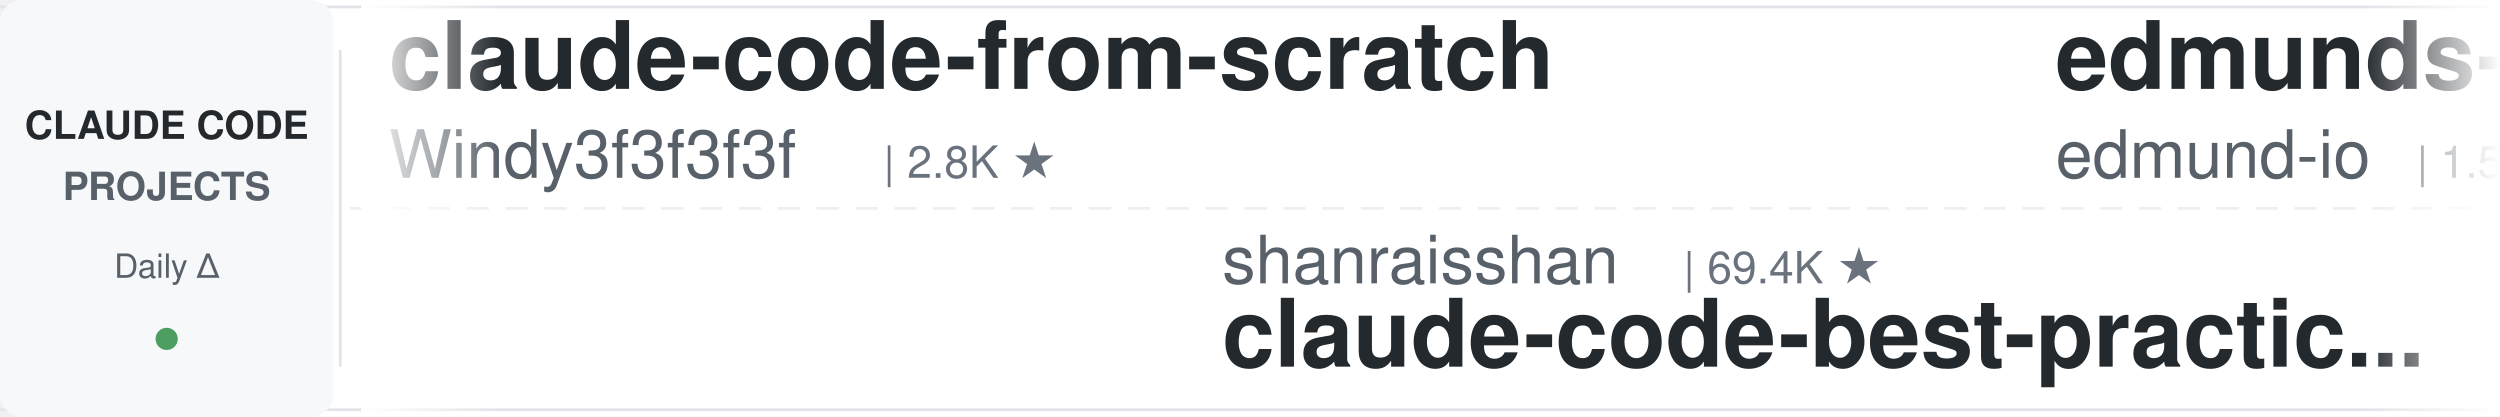
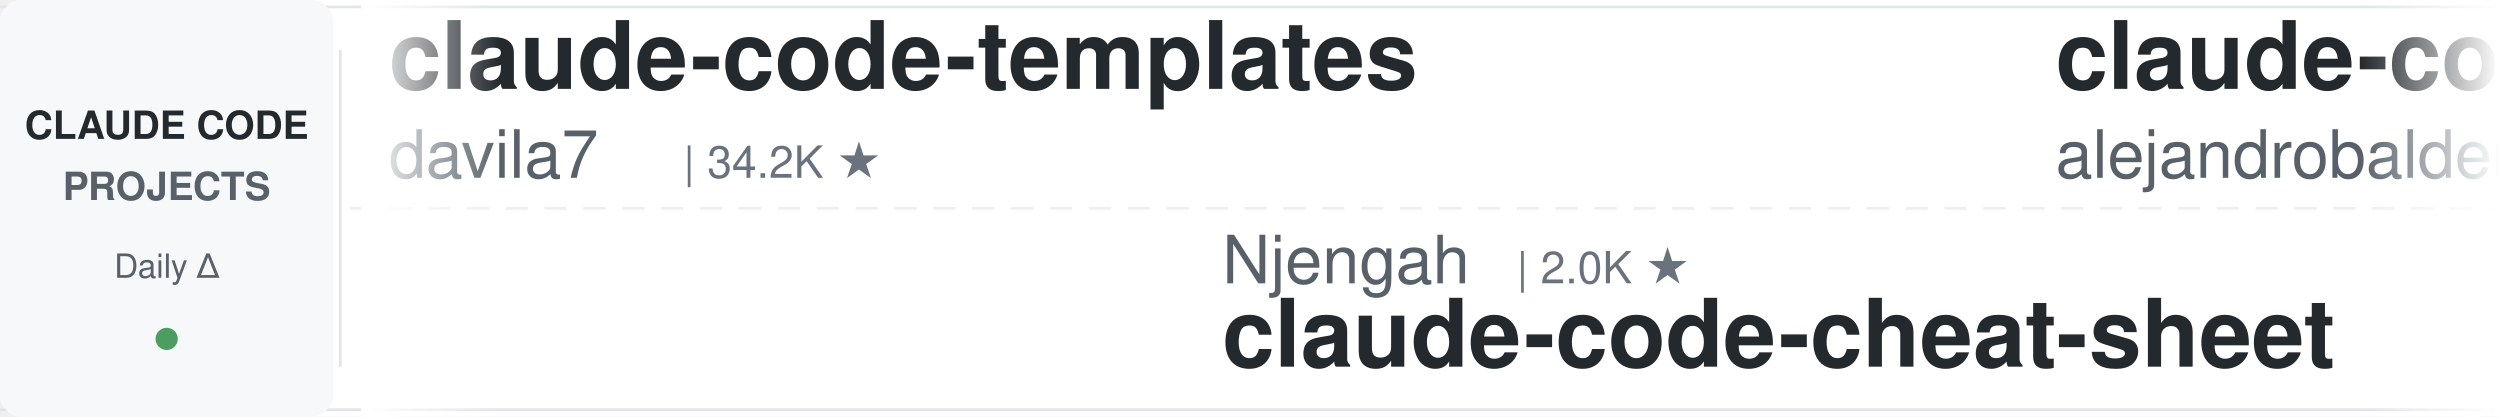
<svg xmlns="http://www.w3.org/2000/svg" width="900" height="150">
  <defs>
    <linearGradient id="leftFade" x1="0%" y1="0%" x2="100%" y2="0%">
      <stop offset="0%" style="stop-color:#ffffff;stop-opacity:1" />
      <stop offset="100%" style="stop-color:#ffffff;stop-opacity:0" />
    </linearGradient>
    <linearGradient id="rightFade" x1="0%" y1="0%" x2="100%" y2="0%">
      <stop offset="0%" style="stop-color:#ffffff;stop-opacity:0" />
      <stop offset="100%" style="stop-color:#ffffff;stop-opacity:1" />
    </linearGradient>
  </defs>
  <rect width="900" height="150" fill="#ffffff" rx="8" />
  <rect x="0" y="2" width="900" height="1" fill="#e1e4e8" />
  <rect x="0" y="147" width="900" height="1" fill="#e1e4e8" />
  <line x1="0" y1="75" x2="900" y2="75" stroke="#e1e4e8" stroke-width="1" stroke-dasharray="8 6" opacity="0.6" />
  <rect x="0" y="0" width="120" height="150" fill="#f6f8fa" rx="8" />
  <text x="60" y="50" font-family="-apple-system, BlinkMacSystemFont, 'Segoe UI', Helvetica, Arial, sans-serif" font-size="14" font-weight="600" fill="#24292e" text-anchor="middle">CLAUDE CODE</text>
  <text x="60" y="72" font-family="-apple-system, BlinkMacSystemFont, 'Segoe UI', Helvetica, Arial, sans-serif" font-size="14" font-weight="600" fill="#586069" text-anchor="middle">PROJECTS</text>
  <text x="60" y="100" font-family="-apple-system, BlinkMacSystemFont, 'Segoe UI', Helvetica, Arial, sans-serif" font-size="12" font-weight="500" fill="#586069" text-anchor="middle">Daily Δ</text>
  <circle cx="60" cy="122" r="4" fill="#22863a" opacity="0.8" />
  <rect x="122" y="18" width="1" height="114" fill="#e1e4e8" />
  <clipPath id="tickerClip">
    <rect x="130" y="0" width="770" height="150" />
  </clipPath>
  <g clip-path="url(#tickerClip)">
    <g id="tickerItems">
      <animateTransform attributeName="transform" attributeType="XML" type="translate" from="0 0" to="-3000 0" dur="54s" repeatCount="indefinite" />
      <g transform="translate(0, 0)">
-         <text x="140" y="32" font-family="-apple-system, BlinkMacSystemFont, 'Segoe UI', Helvetica, Arial, sans-serif" font-size="34" font-weight="600" fill="#24292e">claude-code-from-scratch</text>
-         <text x="140" y="64" font-family="-apple-system, BlinkMacSystemFont, 'Segoe UI', Helvetica, Arial, sans-serif" font-size="24" font-weight="400" fill="#586069">Windy3f3f3f3f</text>
-         <text x="318" y="64" font-family="-apple-system, BlinkMacSystemFont, 'Segoe UI', Helvetica, Arial, sans-serif" font-size="16" font-weight="500" fill="#6a737d">| 2.8K ★</text>
+         <text x="140" y="32" font-family="-apple-system, BlinkMacSystemFont, 'Segoe UI', Helvetica, Arial, sans-serif" font-size="34" font-weight="600" fill="#24292e">claude-code-templates</text>
+         <text x="140" y="64" font-family="-apple-system, BlinkMacSystemFont, 'Segoe UI', Helvetica, Arial, sans-serif" font-size="24" font-weight="400" fill="#586069">davila7</text>
+         <text x="246" y="64" font-family="-apple-system, BlinkMacSystemFont, 'Segoe UI', Helvetica, Arial, sans-serif" font-size="16" font-weight="500" fill="#6a737d">| 34.2K ★</text>
      </g>
      <g transform="translate(300, 0)">
-         <text x="140" y="102" font-family="-apple-system, BlinkMacSystemFont, 'Segoe UI', Helvetica, Arial, sans-serif" font-size="24" font-weight="400" fill="#586069">shanraisshan</text>
-         <text x="306" y="102" font-family="-apple-system, BlinkMacSystemFont, 'Segoe UI', Helvetica, Arial, sans-serif" font-size="16" font-weight="500" fill="#6a737d">| 69.4K ★</text>
-         <text x="140" y="132" font-family="-apple-system, BlinkMacSystemFont, 'Segoe UI', Helvetica, Arial, sans-serif" font-size="34" font-weight="600" fill="#24292e">claude-code-best-practic...</text>
+         <text x="140" y="102" font-family="-apple-system, BlinkMacSystemFont, 'Segoe UI', Helvetica, Arial, sans-serif" font-size="24" font-weight="400" fill="#586069">Njengah</text>
+         <text x="246" y="102" font-family="-apple-system, BlinkMacSystemFont, 'Segoe UI', Helvetica, Arial, sans-serif" font-size="16" font-weight="500" fill="#6a737d">| 2.0K ★</text>
+         <text x="140" y="132" font-family="-apple-system, BlinkMacSystemFont, 'Segoe UI', Helvetica, Arial, sans-serif" font-size="34" font-weight="600" fill="#24292e">claude-code-cheat-sheet</text>
      </g>
      <g transform="translate(600, 0)">
-         <text x="140" y="32" font-family="-apple-system, BlinkMacSystemFont, 'Segoe UI', Helvetica, Arial, sans-serif" font-size="34" font-weight="600" fill="#24292e">edmunds-claude-code</text>
-         <text x="140" y="64" font-family="-apple-system, BlinkMacSystemFont, 'Segoe UI', Helvetica, Arial, sans-serif" font-size="24" font-weight="400" fill="#586069">edmund-io</text>
-         <text x="270" y="64" font-family="-apple-system, BlinkMacSystemFont, 'Segoe UI', Helvetica, Arial, sans-serif" font-size="16" font-weight="500" fill="#6a737d">| 1.5K ★</text>
+         <text x="140" y="32" font-family="-apple-system, BlinkMacSystemFont, 'Segoe UI', Helvetica, Arial, sans-serif" font-size="34" font-weight="600" fill="#24292e">claude-code-from-source</text>
+         <text x="140" y="64" font-family="-apple-system, BlinkMacSystemFont, 'Segoe UI', Helvetica, Arial, sans-serif" font-size="24" font-weight="400" fill="#586069">alejandrobalderas</text>
+         <text x="366" y="64" font-family="-apple-system, BlinkMacSystemFont, 'Segoe UI', Helvetica, Arial, sans-serif" font-size="16" font-weight="500" fill="#6a737d">| 3.0K ★</text>
      </g>
      <g transform="translate(900, 0)">
-         <text x="140" y="102" font-family="-apple-system, BlinkMacSystemFont, 'Segoe UI', Helvetica, Arial, sans-serif" font-size="24" font-weight="400" fill="#586069">diet103</text>
-         <text x="246" y="102" font-family="-apple-system, BlinkMacSystemFont, 'Segoe UI', Helvetica, Arial, sans-serif" font-size="16" font-weight="500" fill="#6a737d">| 10.1K ★</text>
-         <text x="140" y="132" font-family="-apple-system, BlinkMacSystemFont, 'Segoe UI', Helvetica, Arial, sans-serif" font-size="34" font-weight="600" fill="#24292e">claude-code-infrastructu...</text>
+         <text x="140" y="102" font-family="-apple-system, BlinkMacSystemFont, 'Segoe UI', Helvetica, Arial, sans-serif" font-size="24" font-weight="400" fill="#586069">Windy3f3f3f3f</text>
+         <text x="318" y="102" font-family="-apple-system, BlinkMacSystemFont, 'Segoe UI', Helvetica, Arial, sans-serif" font-size="16" font-weight="500" fill="#6a737d">| 2.8K ★</text>
+         <text x="140" y="132" font-family="-apple-system, BlinkMacSystemFont, 'Segoe UI', Helvetica, Arial, sans-serif" font-size="34" font-weight="600" fill="#24292e">claude-code-from-scratch</text>
      </g>
      <g transform="translate(1200, 0)">
-         <text x="140" y="32" font-family="-apple-system, BlinkMacSystemFont, 'Segoe UI', Helvetica, Arial, sans-serif" font-size="34" font-weight="600" fill="#24292e">Dive-into-Claude-Code</text>
-         <text x="140" y="64" font-family="-apple-system, BlinkMacSystemFont, 'Segoe UI', Helvetica, Arial, sans-serif" font-size="24" font-weight="400" fill="#586069">VILA-Lab</text>
-         <text x="258" y="64" font-family="-apple-system, BlinkMacSystemFont, 'Segoe UI', Helvetica, Arial, sans-serif" font-size="16" font-weight="500" fill="#6a737d">| 2.3K ★</text>
+         <text x="140" y="32" font-family="-apple-system, BlinkMacSystemFont, 'Segoe UI', Helvetica, Arial, sans-serif" font-size="34" font-weight="600" fill="#24292e">Open-ClaudeCode</text>
+         <text x="140" y="64" font-family="-apple-system, BlinkMacSystemFont, 'Segoe UI', Helvetica, Arial, sans-serif" font-size="24" font-weight="400" fill="#586069">LING71671</text>
+         <text x="270" y="64" font-family="-apple-system, BlinkMacSystemFont, 'Segoe UI', Helvetica, Arial, sans-serif" font-size="16" font-weight="500" fill="#6a737d">| 996 ★</text>
      </g>
      <g transform="translate(1500, 0)">
-         <text x="140" y="102" font-family="-apple-system, BlinkMacSystemFont, 'Segoe UI', Helvetica, Arial, sans-serif" font-size="24" font-weight="400" fill="#586069">davila7</text>
-         <text x="246" y="102" font-family="-apple-system, BlinkMacSystemFont, 'Segoe UI', Helvetica, Arial, sans-serif" font-size="16" font-weight="500" fill="#6a737d">| 34.2K ★</text>
-         <text x="140" y="132" font-family="-apple-system, BlinkMacSystemFont, 'Segoe UI', Helvetica, Arial, sans-serif" font-size="34" font-weight="600" fill="#24292e">claude-code-templates</text>
+         <text x="140" y="102" font-family="-apple-system, BlinkMacSystemFont, 'Segoe UI', Helvetica, Arial, sans-serif" font-size="24" font-weight="400" fill="#586069">Yeachan-Heo</text>
+         <text x="294" y="102" font-family="-apple-system, BlinkMacSystemFont, 'Segoe UI', Helvetica, Arial, sans-serif" font-size="16" font-weight="500" fill="#6a737d">| 41.1K ★</text>
+         <text x="140" y="132" font-family="-apple-system, BlinkMacSystemFont, 'Segoe UI', Helvetica, Arial, sans-serif" font-size="34" font-weight="600" fill="#24292e">oh-my-claudecode</text>
      </g>
      <g transform="translate(1800, 0)">
-         <text x="140" y="32" font-family="-apple-system, BlinkMacSystemFont, 'Segoe UI', Helvetica, Arial, sans-serif" font-size="34" font-weight="600" fill="#24292e">claude_code_src</text>
-         <text x="140" y="64" font-family="-apple-system, BlinkMacSystemFont, 'Segoe UI', Helvetica, Arial, sans-serif" font-size="24" font-weight="400" fill="#586069">ponponon</text>
-         <text x="258" y="64" font-family="-apple-system, BlinkMacSystemFont, 'Segoe UI', Helvetica, Arial, sans-serif" font-size="16" font-weight="500" fill="#6a737d">| 2.3K ★</text>
+         <text x="140" y="32" font-family="-apple-system, BlinkMacSystemFont, 'Segoe UI', Helvetica, Arial, sans-serif" font-size="34" font-weight="600" fill="#24292e">everything-claude-code-z...</text>
+         <text x="140" y="64" font-family="-apple-system, BlinkMacSystemFont, 'Segoe UI', Helvetica, Arial, sans-serif" font-size="24" font-weight="400" fill="#586069">xu-xiang</text>
+         <text x="258" y="64" font-family="-apple-system, BlinkMacSystemFont, 'Segoe UI', Helvetica, Arial, sans-serif" font-size="16" font-weight="500" fill="#6a737d">| 2.0K ★</text>
      </g>
      <g transform="translate(2100, 0)">
-         <text x="140" y="102" font-family="-apple-system, BlinkMacSystemFont, 'Segoe UI', Helvetica, Arial, sans-serif" font-size="24" font-weight="400" fill="#586069">wesammustafa</text>
-         <text x="306" y="102" font-family="-apple-system, BlinkMacSystemFont, 'Segoe UI', Helvetica, Arial, sans-serif" font-size="16" font-weight="500" fill="#6a737d">| 3.7K ★</text>
-         <text x="140" y="132" font-family="-apple-system, BlinkMacSystemFont, 'Segoe UI', Helvetica, Arial, sans-serif" font-size="34" font-weight="600" fill="#24292e">Claude-Code-Quest</text>
+         <text x="140" y="102" font-family="-apple-system, BlinkMacSystemFont, 'Segoe UI', Helvetica, Arial, sans-serif" font-size="24" font-weight="400" fill="#586069">VoltAgent</text>
+         <text x="270" y="102" font-family="-apple-system, BlinkMacSystemFont, 'Segoe UI', Helvetica, Arial, sans-serif" font-size="16" font-weight="500" fill="#6a737d">| 26.8K ★</text>
+         <text x="140" y="132" font-family="-apple-system, BlinkMacSystemFont, 'Segoe UI', Helvetica, Arial, sans-serif" font-size="34" font-weight="600" fill="#24292e">awesome-claude-code-suba...</text>
      </g>
      <g transform="translate(2400, 0)">
-         <text x="140" y="32" font-family="-apple-system, BlinkMacSystemFont, 'Segoe UI', Helvetica, Arial, sans-serif" font-size="34" font-weight="600" fill="#24292e">everything-claude-code</text>
-         <text x="140" y="64" font-family="-apple-system, BlinkMacSystemFont, 'Segoe UI', Helvetica, Arial, sans-serif" font-size="24" font-weight="400" fill="#586069">WorldFlowAI</text>
-         <text x="294" y="64" font-family="-apple-system, BlinkMacSystemFont, 'Segoe UI', Helvetica, Arial, sans-serif" font-size="16" font-weight="500" fill="#6a737d">| 6.8K ★</text>
+         <text x="140" y="32" font-family="-apple-system, BlinkMacSystemFont, 'Segoe UI', Helvetica, Arial, sans-serif" font-size="34" font-weight="600" fill="#24292e">claude-code-telegram</text>
+         <text x="140" y="64" font-family="-apple-system, BlinkMacSystemFont, 'Segoe UI', Helvetica, Arial, sans-serif" font-size="24" font-weight="400" fill="#586069">overwirehq</text>
+         <text x="282" y="64" font-family="-apple-system, BlinkMacSystemFont, 'Segoe UI', Helvetica, Arial, sans-serif" font-size="16" font-weight="500" fill="#6a737d">| 2.8K ★</text>
      </g>
      <g transform="translate(2700, 0)">
-         <text x="140" y="102" font-family="-apple-system, BlinkMacSystemFont, 'Segoe UI', Helvetica, Arial, sans-serif" font-size="24" font-weight="400" fill="#586069">LING71671</text>
-         <text x="270" y="102" font-family="-apple-system, BlinkMacSystemFont, 'Segoe UI', Helvetica, Arial, sans-serif" font-size="16" font-weight="500" fill="#6a737d">| 995 ★</text>
-         <text x="140" y="132" font-family="-apple-system, BlinkMacSystemFont, 'Segoe UI', Helvetica, Arial, sans-serif" font-size="34" font-weight="600" fill="#24292e">Open-ClaudeCode</text>
+         <text x="140" y="102" font-family="-apple-system, BlinkMacSystemFont, 'Segoe UI', Helvetica, Arial, sans-serif" font-size="24" font-weight="400" fill="#586069">Maciek-roboblog</text>
+         <text x="342" y="102" font-family="-apple-system, BlinkMacSystemFont, 'Segoe UI', Helvetica, Arial, sans-serif" font-size="16" font-weight="500" fill="#6a737d">| 8.8K ★</text>
+         <text x="140" y="132" font-family="-apple-system, BlinkMacSystemFont, 'Segoe UI', Helvetica, Arial, sans-serif" font-size="34" font-weight="600" fill="#24292e">Claude-Code-Usage-Monito...</text>
      </g>
      <g transform="translate(3000, 0)">
-         <text x="140" y="32" font-family="-apple-system, BlinkMacSystemFont, 'Segoe UI', Helvetica, Arial, sans-serif" font-size="34" font-weight="600" fill="#24292e">claude-code-from-scratch</text>
-         <text x="140" y="64" font-family="-apple-system, BlinkMacSystemFont, 'Segoe UI', Helvetica, Arial, sans-serif" font-size="24" font-weight="400" fill="#586069">Windy3f3f3f3f</text>
-         <text x="318" y="64" font-family="-apple-system, BlinkMacSystemFont, 'Segoe UI', Helvetica, Arial, sans-serif" font-size="16" font-weight="500" fill="#6a737d">| 2.8K ★</text>
+         <text x="140" y="32" font-family="-apple-system, BlinkMacSystemFont, 'Segoe UI', Helvetica, Arial, sans-serif" font-size="34" font-weight="600" fill="#24292e">claude-code-templates</text>
+         <text x="140" y="64" font-family="-apple-system, BlinkMacSystemFont, 'Segoe UI', Helvetica, Arial, sans-serif" font-size="24" font-weight="400" fill="#586069">davila7</text>
+         <text x="246" y="64" font-family="-apple-system, BlinkMacSystemFont, 'Segoe UI', Helvetica, Arial, sans-serif" font-size="16" font-weight="500" fill="#6a737d">| 34.2K ★</text>
      </g>
      <g transform="translate(3300, 0)">
-         <text x="140" y="102" font-family="-apple-system, BlinkMacSystemFont, 'Segoe UI', Helvetica, Arial, sans-serif" font-size="24" font-weight="400" fill="#586069">shanraisshan</text>
-         <text x="306" y="102" font-family="-apple-system, BlinkMacSystemFont, 'Segoe UI', Helvetica, Arial, sans-serif" font-size="16" font-weight="500" fill="#6a737d">| 69.4K ★</text>
-         <text x="140" y="132" font-family="-apple-system, BlinkMacSystemFont, 'Segoe UI', Helvetica, Arial, sans-serif" font-size="34" font-weight="600" fill="#24292e">claude-code-best-practic...</text>
+         <text x="140" y="102" font-family="-apple-system, BlinkMacSystemFont, 'Segoe UI', Helvetica, Arial, sans-serif" font-size="24" font-weight="400" fill="#586069">Njengah</text>
+         <text x="246" y="102" font-family="-apple-system, BlinkMacSystemFont, 'Segoe UI', Helvetica, Arial, sans-serif" font-size="16" font-weight="500" fill="#6a737d">| 2.0K ★</text>
+         <text x="140" y="132" font-family="-apple-system, BlinkMacSystemFont, 'Segoe UI', Helvetica, Arial, sans-serif" font-size="34" font-weight="600" fill="#24292e">claude-code-cheat-sheet</text>
      </g>
      <g transform="translate(3600, 0)">
-         <text x="140" y="32" font-family="-apple-system, BlinkMacSystemFont, 'Segoe UI', Helvetica, Arial, sans-serif" font-size="34" font-weight="600" fill="#24292e">edmunds-claude-code</text>
-         <text x="140" y="64" font-family="-apple-system, BlinkMacSystemFont, 'Segoe UI', Helvetica, Arial, sans-serif" font-size="24" font-weight="400" fill="#586069">edmund-io</text>
-         <text x="270" y="64" font-family="-apple-system, BlinkMacSystemFont, 'Segoe UI', Helvetica, Arial, sans-serif" font-size="16" font-weight="500" fill="#6a737d">| 1.5K ★</text>
+         <text x="140" y="32" font-family="-apple-system, BlinkMacSystemFont, 'Segoe UI', Helvetica, Arial, sans-serif" font-size="34" font-weight="600" fill="#24292e">claude-code-from-source</text>
+         <text x="140" y="64" font-family="-apple-system, BlinkMacSystemFont, 'Segoe UI', Helvetica, Arial, sans-serif" font-size="24" font-weight="400" fill="#586069">alejandrobalderas</text>
+         <text x="366" y="64" font-family="-apple-system, BlinkMacSystemFont, 'Segoe UI', Helvetica, Arial, sans-serif" font-size="16" font-weight="500" fill="#6a737d">| 3.0K ★</text>
      </g>
      <g transform="translate(3900, 0)">
-         <text x="140" y="102" font-family="-apple-system, BlinkMacSystemFont, 'Segoe UI', Helvetica, Arial, sans-serif" font-size="24" font-weight="400" fill="#586069">diet103</text>
-         <text x="246" y="102" font-family="-apple-system, BlinkMacSystemFont, 'Segoe UI', Helvetica, Arial, sans-serif" font-size="16" font-weight="500" fill="#6a737d">| 10.1K ★</text>
-         <text x="140" y="132" font-family="-apple-system, BlinkMacSystemFont, 'Segoe UI', Helvetica, Arial, sans-serif" font-size="34" font-weight="600" fill="#24292e">claude-code-infrastructu...</text>
+         <text x="140" y="102" font-family="-apple-system, BlinkMacSystemFont, 'Segoe UI', Helvetica, Arial, sans-serif" font-size="24" font-weight="400" fill="#586069">Windy3f3f3f3f</text>
+         <text x="318" y="102" font-family="-apple-system, BlinkMacSystemFont, 'Segoe UI', Helvetica, Arial, sans-serif" font-size="16" font-weight="500" fill="#6a737d">| 2.8K ★</text>
+         <text x="140" y="132" font-family="-apple-system, BlinkMacSystemFont, 'Segoe UI', Helvetica, Arial, sans-serif" font-size="34" font-weight="600" fill="#24292e">claude-code-from-scratch</text>
      </g>
    </g>
  </g>
  <rect x="130" y="0" width="50" height="150" fill="url(#leftFade)" />
  <rect x="850" y="0" width="50" height="150" fill="url(#rightFade)" />
</svg>
